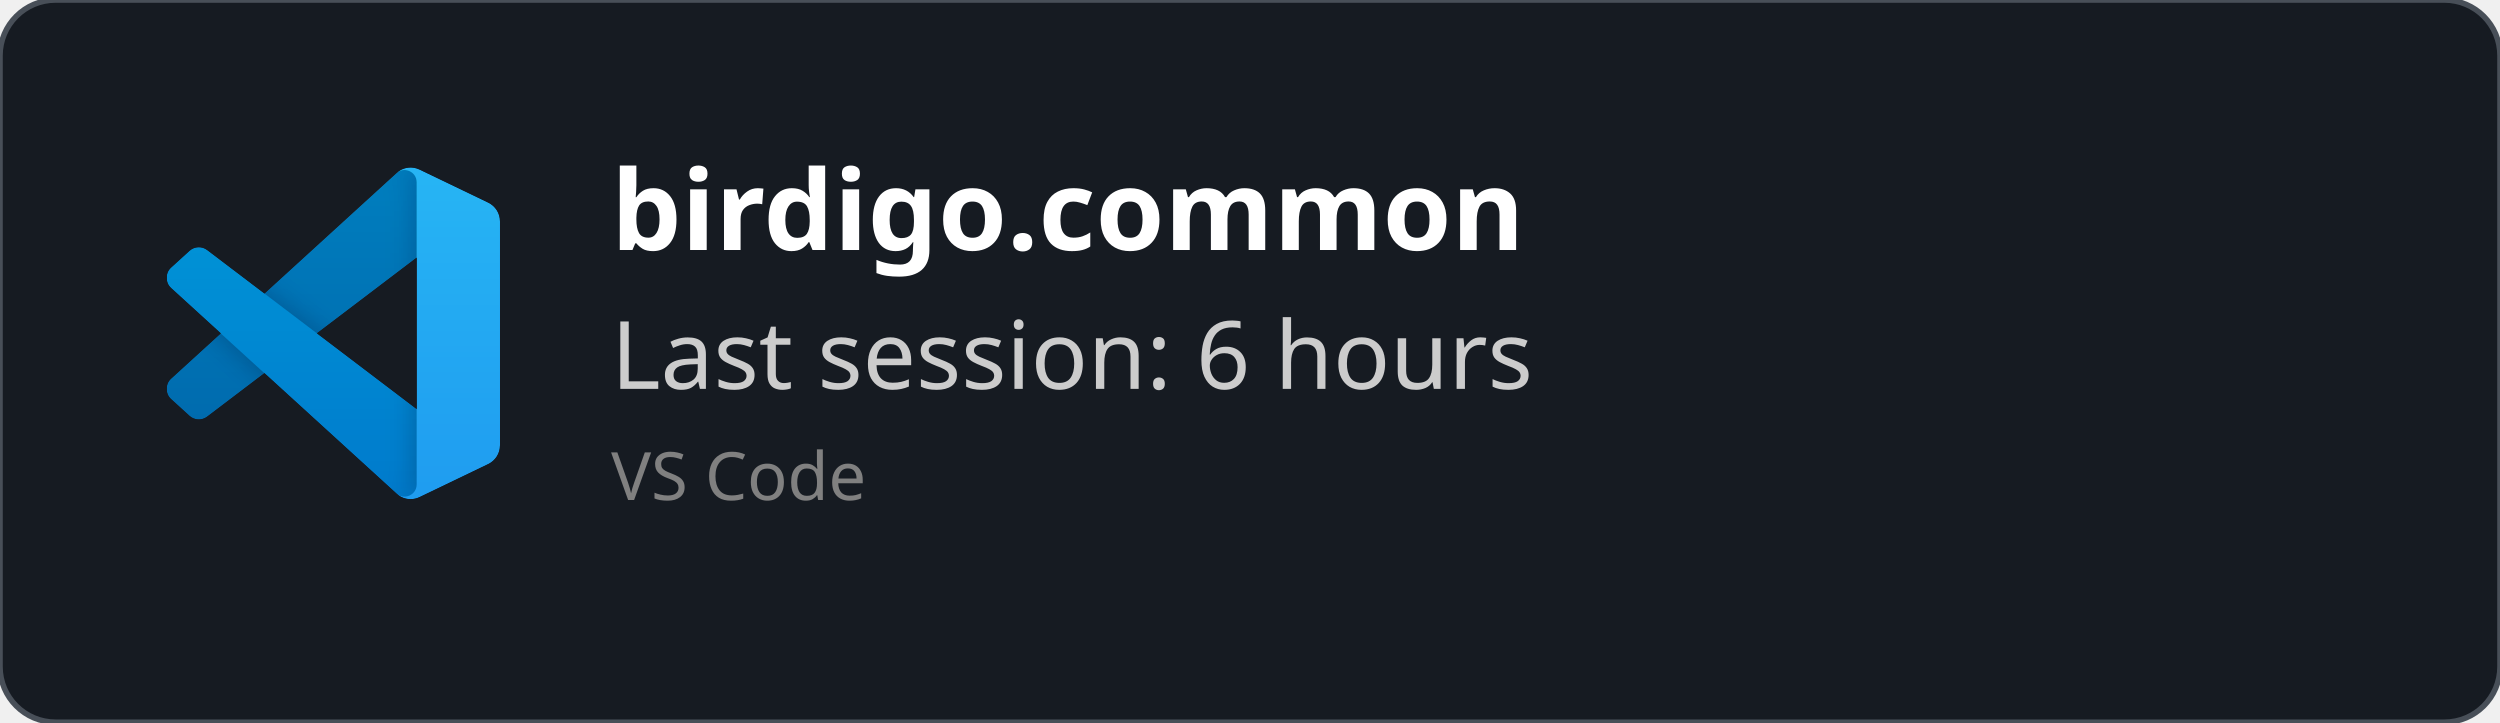
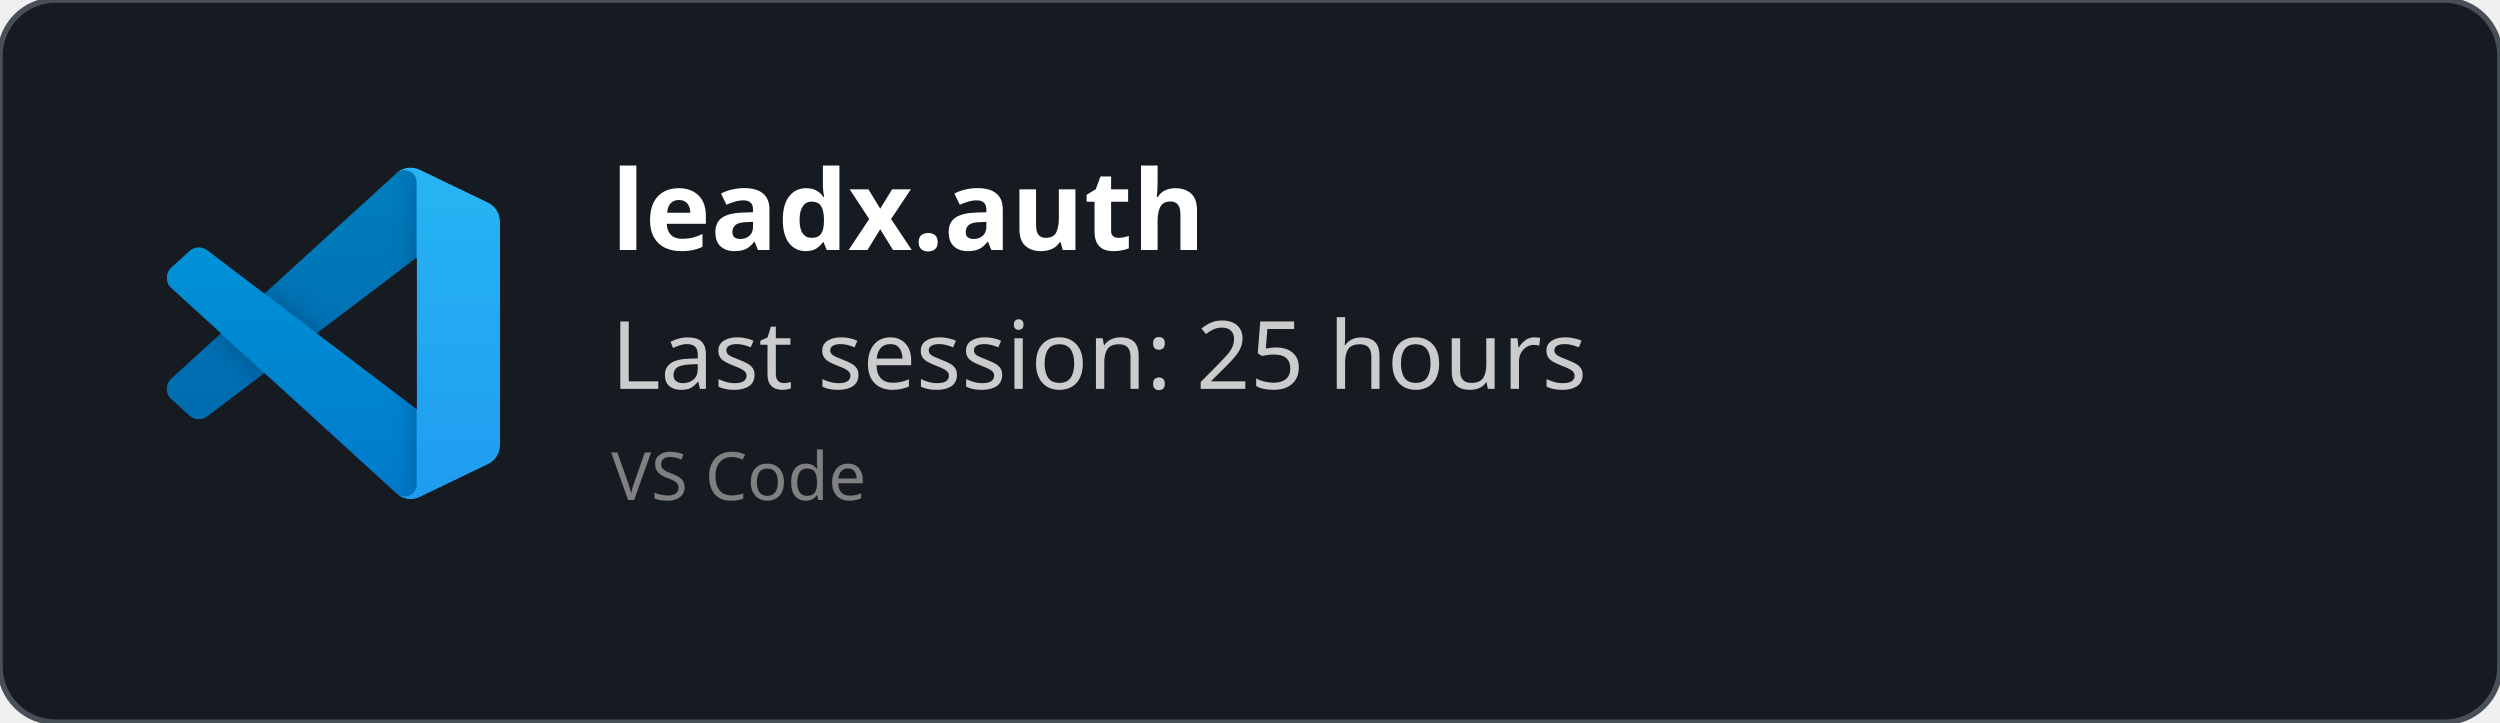
<svg xmlns="http://www.w3.org/2000/svg" width="450" height="130" viewBox="0 0 450 130" fill="none" role="img">
  <style>
    *{
        font-family: 'Segoe UI', Ubuntu, monospace
    }
    </style>
  <defs>
    <clipPath id="horizontalClip" x="20" y="20" width="500" height="200">
      <rect x="90" y="20" width="300" height="50" />
    </clipPath>
  </defs>
  <rect width="450" height="130" fill="rgba(22,27,34)" stroke="#484f58" stroke-width="1" fill-opacity="1" stroke-opacity="1" x="0" y="0" rx="10px" ry="10px">
    </rect>
  <svg width="60" height="60" x="30" y="30" viewBox="0 0 100 100" fill="none" id="vscode">
    <mask id="mask0" mask-type="alpha" maskUnits="userSpaceOnUse" x="0" y="0" width="100" height="100">
      <path fill-rule="evenodd" clip-rule="evenodd" d="M70.912 99.317C72.487 99.931 74.283 99.891 75.873 99.126L96.461 89.22C98.624 88.179 100 85.989 100 83.587V16.413C100 14.011 98.624 11.822 96.461 10.781L75.873 0.874C73.786 -0.13 71.345 0.116 69.513 1.447C69.252 1.637 69.003 1.849 68.769 2.083L29.355 38.041L12.187 25.01C10.589 23.797 8.354 23.896 6.869 25.246L1.363 30.255C-0.453 31.906 -0.455 34.763 1.359 36.417L16.247 50L1.359 63.583C-0.455 65.237 -0.453 68.094 1.363 69.745L6.869 74.754C8.354 76.104 10.589 76.204 12.187 74.99L29.355 61.959L68.769 97.917C69.392 98.541 70.125 99.01 70.912 99.317ZM75.015 27.299L45.109 50L75.015 72.701V27.299Z" fill="white" />
    </mask>
    <g mask="url(#mask0)">
      <path d="M96.461 10.796L75.857 0.876C73.472 -0.273 70.622 0.212 68.75 2.083L1.299 63.583C-0.516 65.237 -0.514 68.094 1.303 69.745L6.813 74.754C8.298 76.104 10.535 76.204 12.134 74.99L93.361 13.37C96.086 11.303 100 13.246 100 16.667V16.427C100 14.027 98.625 11.838 96.461 10.796Z" fill="#0065A9" />
      <g filter="url(#filter0_d)">
        <path d="M96.461 89.204L75.857 99.124C73.472 100.273 70.622 99.788 68.75 97.917L1.299 36.417C-0.516 34.763 -0.514 31.906 1.303 30.255L6.813 25.246C8.298 23.896 10.535 23.796 12.134 25.009L93.361 86.63C96.086 88.697 100 86.754 100 83.333V83.573C100 85.974 98.625 88.162 96.461 89.204Z" fill="#007ACC" />
      </g>
      <g filter="url(#filter1_d)">
        <path d="M75.858 99.126C73.472 100.274 70.622 99.788 68.75 97.917C71.056 100.223 75 98.59 75 95.328V4.672C75 1.41 71.056 -0.223 68.75 2.083C70.622 0.211 73.472 -0.274 75.858 0.874L96.459 10.781C98.623 11.822 100 14.011 100 16.413V83.587C100 85.989 98.623 88.179 96.459 89.22L75.858 99.126Z" fill="#1F9CF0" />
      </g>
      <g style="mix-blend-mode:overlay" opacity="0.25">
        <path fill-rule="evenodd" clip-rule="evenodd" d="M70.851 99.317C72.426 99.931 74.222 99.891 75.812 99.126L96.4 89.22C98.563 88.179 99.939 85.989 99.939 83.587V16.413C99.939 14.011 98.564 11.822 96.4 10.781L75.812 0.874C73.725 -0.13 71.284 0.116 69.453 1.447C69.191 1.637 68.942 1.849 68.708 2.083L29.294 38.041L12.126 25.01C10.528 23.796 8.293 23.896 6.809 25.246L1.302 30.255C-0.513 31.906 -0.515 34.763 1.298 36.417L16.186 50L1.298 63.583C-0.515 65.237 -0.513 68.094 1.302 69.745L6.809 74.754C8.293 76.104 10.528 76.204 12.126 74.99L29.294 61.959L68.708 97.917C69.332 98.54 70.064 99.01 70.851 99.317ZM74.954 27.299L45.048 50L74.954 72.701V27.299Z" fill="url(#paint0_linear)" />
      </g>
    </g>
    <defs>
      <filter id="filter0_d" x="-8.394" y="15.829" width="116.727" height="92.246" filterUnits="userSpaceOnUse" color-interpolation-filters="sRGB">
        <feFlood flood-opacity="0" result="BackgroundImageFix" />
        <feColorMatrix in="SourceAlpha" type="matrix" values="0 0 0 0 0 0 0 0 0 0 0 0 0 0 0 0 0 0 127 0" />
        <feOffset />
        <feGaussianBlur stdDeviation="4.167" />
        <feColorMatrix type="matrix" values="0 0 0 0 0 0 0 0 0 0 0 0 0 0 0 0 0 0 0.25 0" />
        <feBlend mode="overlay" in2="BackgroundImageFix" result="effect1_dropShadow" />
        <feBlend mode="normal" in="SourceGraphic" in2="effect1_dropShadow" result="shape" />
      </filter>
      <filter id="filter1_d" x="60.417" y="-8.076" width="47.917" height="116.151" filterUnits="userSpaceOnUse" color-interpolation-filters="sRGB">
        <feFlood flood-opacity="0" result="BackgroundImageFix" />
        <feColorMatrix in="SourceAlpha" type="matrix" values="0 0 0 0 0 0 0 0 0 0 0 0 0 0 0 0 0 0 127 0" />
        <feOffset />
        <feGaussianBlur stdDeviation="4.167" />
        <feColorMatrix type="matrix" values="0 0 0 0 0 0 0 0 0 0 0 0 0 0 0 0 0 0 0.25 0" />
        <feBlend mode="overlay" in2="BackgroundImageFix" result="effect1_dropShadow" />
        <feBlend mode="normal" in="SourceGraphic" in2="effect1_dropShadow" result="shape" />
      </filter>
      <linearGradient id="paint0_linear" x1="49.939" y1="0.258" x2="49.939" y2="99.742" gradientUnits="userSpaceOnUse">
        <stop stop-color="white" />
        <stop offset="1" stop-color="white" stop-opacity="0" />
      </linearGradient>
    </defs>
  </svg>
  <text x="110" y="45" font-size="20" clip-path="url(#horizontalClip)" font-weight="bold" font-family="Ubuntu" fill="white">
-     birdigo.common
+     leadx.auth
    </text>
  <text x="110" y="70" font-size="17px" font-family="Ubuntu" fill="#ccc">
-     Last session: 6 hours
+     Last session: 25 hours
    </text>
  <text x="110" y="90" font-size="12px" font-family="Ubuntu" fill="grey">
    VS Code
    </text>
</svg>
